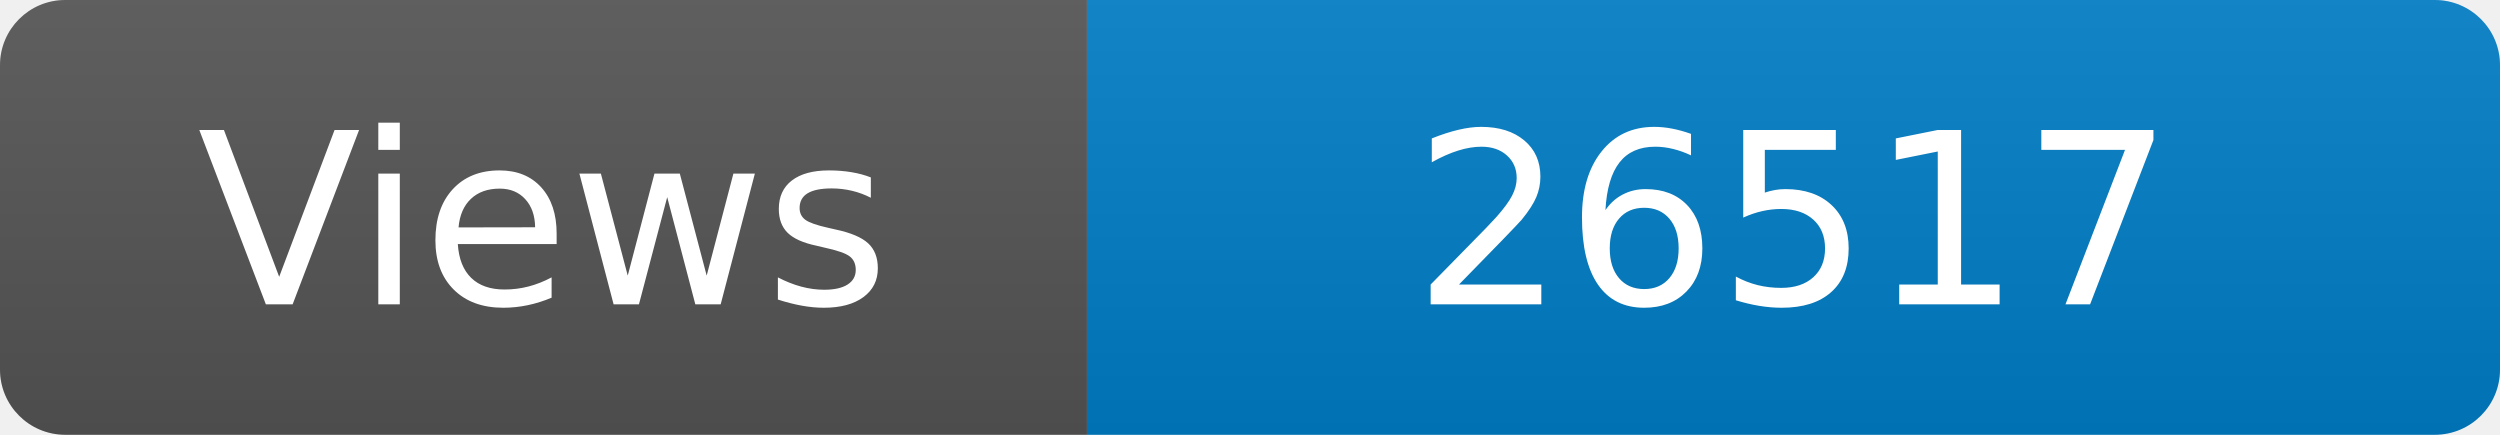
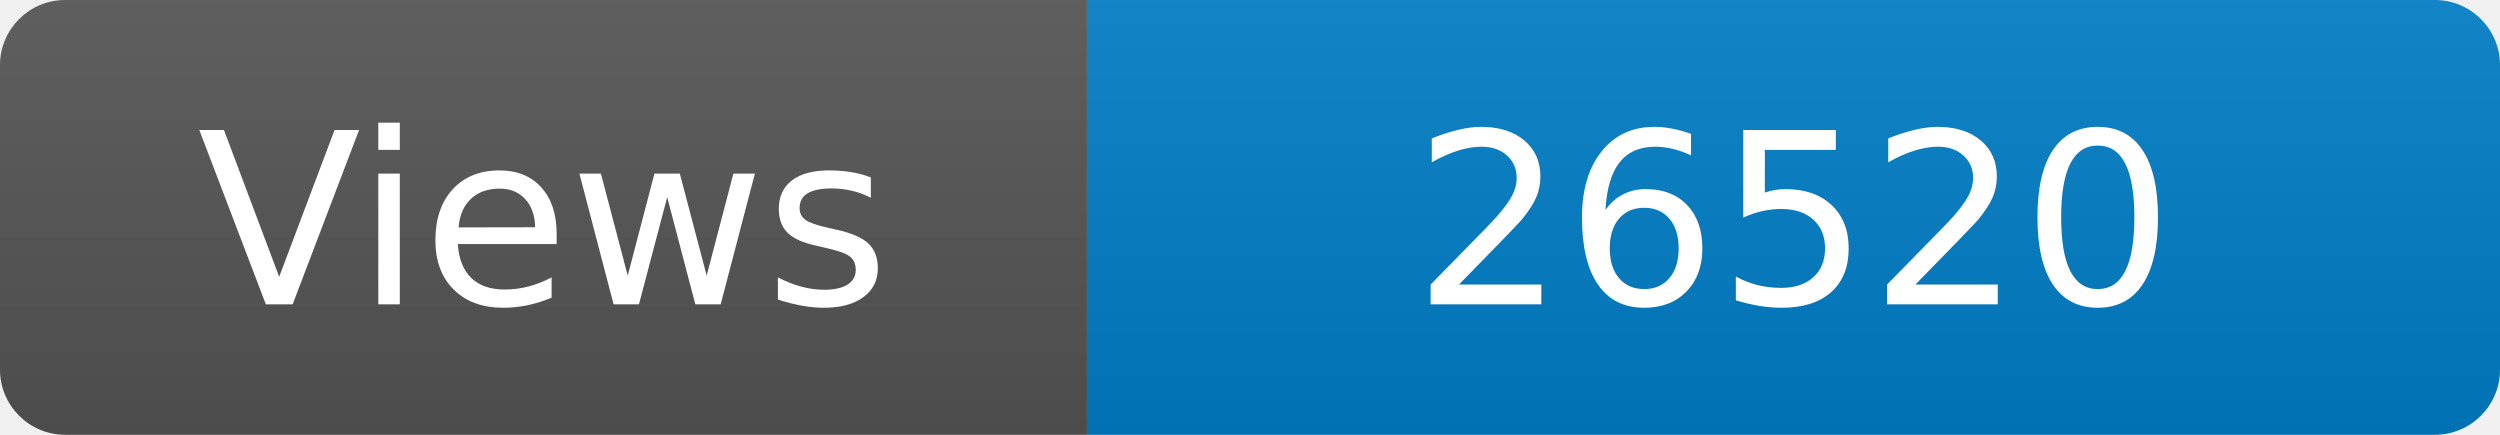
<svg xmlns="http://www.w3.org/2000/svg" width="115" height="20" role="img" aria-label="Maintained?: yes">
  <linearGradient id="s" x2="0" y2="100%">
    <stop offset="0" stop-color="#bbb" stop-opacity=".1" />
    <stop offset="1" stop-opacity=".1" />
  </linearGradient>
  <clipPath id="r">
    <rect width="115" height="20" rx="3" fill="#fff" />
  </clipPath>
  <g clip-path="url(#r)">
    <rect width="50" height="20" fill="#555" />
    <rect x="50" width="160" height="20" fill="#007ec6" />
    <rect width="115" height="20" fill="url(#s)" />
  </g>
  <g fill="#fff" text-anchor="middle" font-family="Verdana,Geneva,DejaVu Sans,sans-serif" font-size="110">
    <text x="250" y="140" transform="scale(.1)" fill="#fff">Views</text>
-     <text x="825" y="140" transform="scale(.1)" fill="#fff">26517</text>
+     <text x="825" y="140" transform="scale(.1)" fill="#fff">26520</text>
  </g>
</svg>
